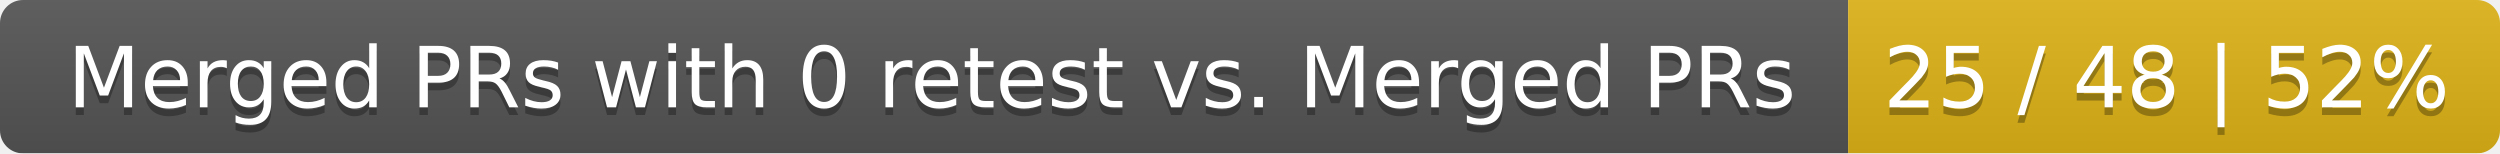
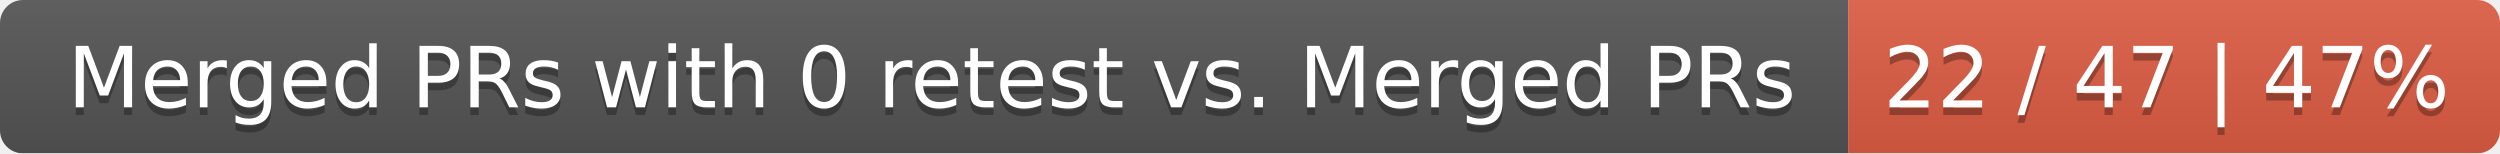
<svg xmlns="http://www.w3.org/2000/svg" width="326" height="20">
  <linearGradient id="smooth" x2="0" y2="100%">
    <stop offset="0" stop-color="#bbb" stop-opacity=".1" />
    <stop offset="1" stop-opacity=".1" />
  </linearGradient>
  <mask id="round">
    <rect width="326" height="20" rx="3" fill="#fff" />
  </mask>
  <g mask="url(#round)">
    <rect width="241" height="20" fill="#555" />
-     <rect x="241" width="85" height="20" fill="#dfb317" />
+     <rect x="241" width="85" height="20" fill="#e05d44" />
    <rect width="326" height="20" fill="url(#smooth)" />
  </g>
  <g fill="#fff" text-anchor="middle" font-family="DejaVu Sans,Verdana,Geneva,sans-serif" font-size="11">
    <text x="121.5" y="15" fill="#010101" fill-opacity=".3">Merged PRs with 0 retest vs. Merged PRs</text>
    <text x="121.5" y="14">Merged PRs with 0 retest vs. Merged PRs</text>
-     <text x="282.5" y="15" fill="#010101" fill-opacity=".3">25 / 48 | 52%</text>
-     <text x="282.5" y="14">25 / 48 | 52%</text>
+     <text x="282.5" y="15" fill="#010101" fill-opacity=".3">22 / 47 | 47%</text>
+     <text x="282.5" y="14">22 / 47 | 47%</text>
  </g>
</svg>
